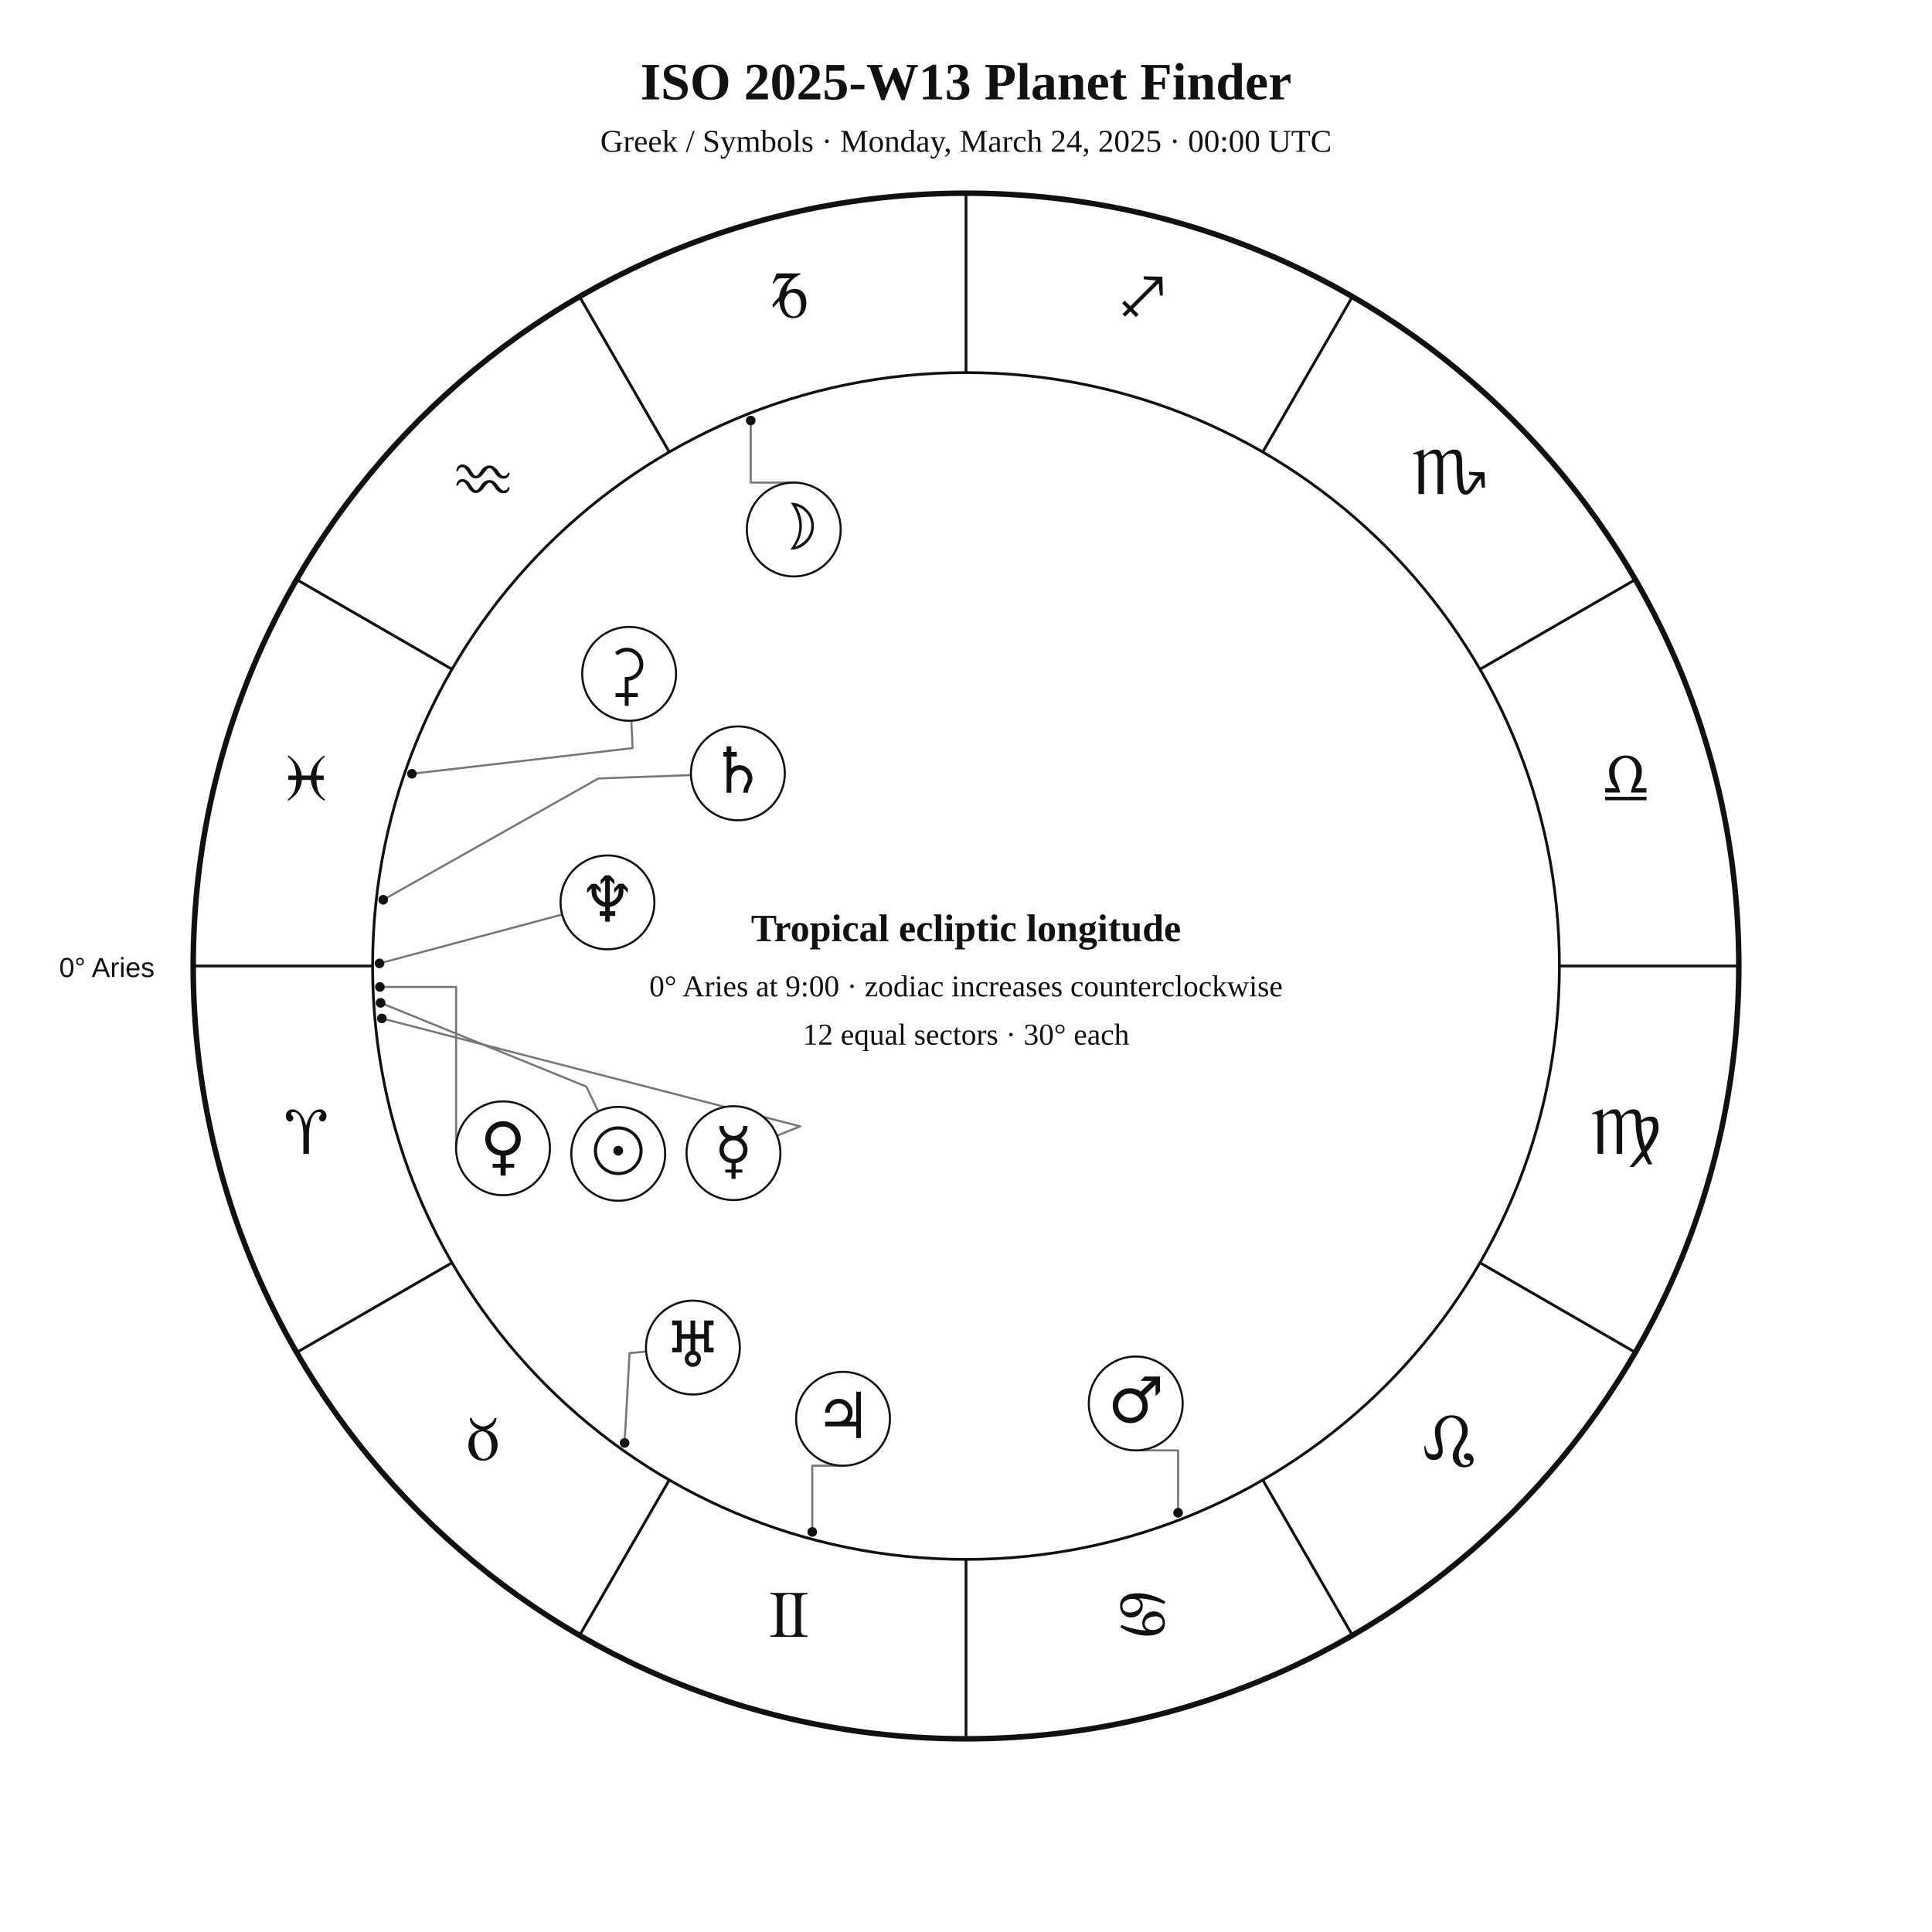
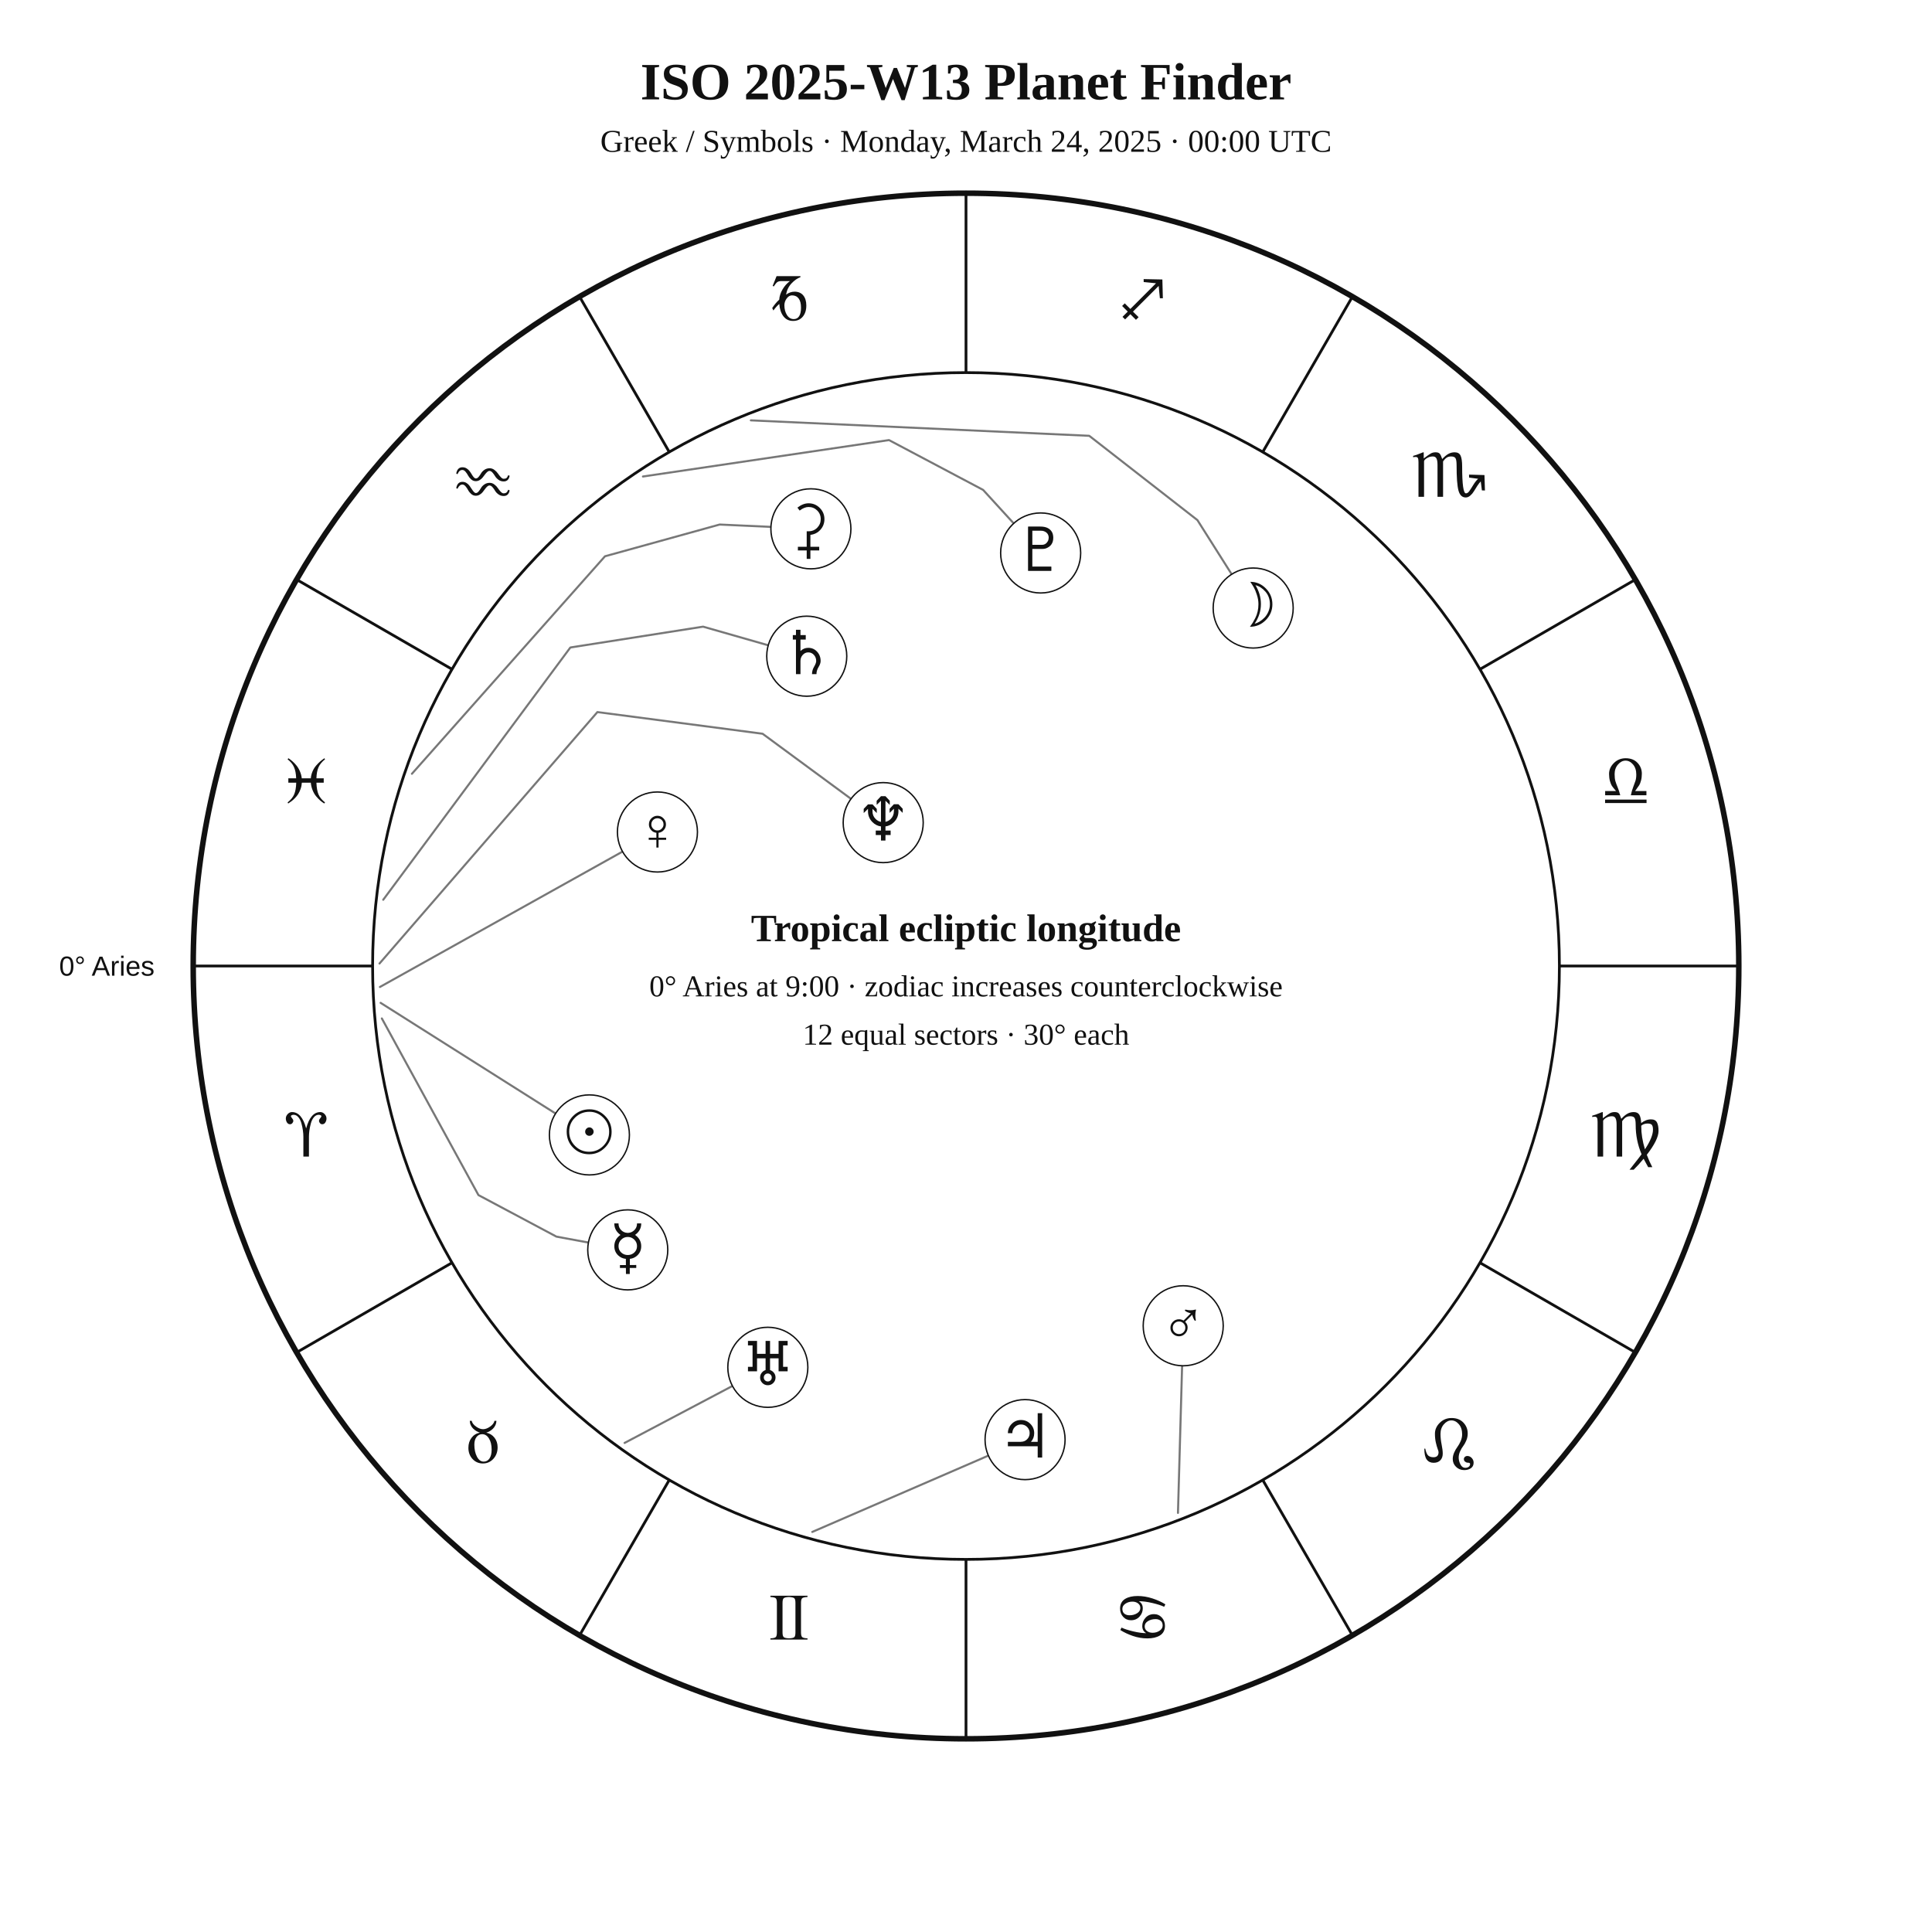
<svg xmlns="http://www.w3.org/2000/svg" width="1400" height="1400" viewBox="0 0 1400 1400">
  <rect width="100%" height="100%" fill="white" />
-   <style>text{font-family:Georgia,"Times New Roman",serif;fill:#111}.sans{font-family:Arial,Helvetica,sans-serif}.symbol{font-family:"Arial Unicode MS","Segoe UI Symbol","Noto Sans Symbols 2","Apple Symbols",serif;font-variant-emoji:text;fill:#111}</style>
+   <style>text{font-family:Georgia,"Times New Roman",serif;fill:#111!important;color:#111!important;-webkit-text-fill-color:#111!important}.sans{font-family:Arial,Helvetica,sans-serif}</style>
  <text x="700" y="72" text-anchor="middle" font-size="38" font-weight="700">ISO 2025-W13 Planet Finder</text>
  <text x="700" y="110" text-anchor="middle" font-size="23">Greek / Symbols · Monday, March 24, 2025 · 00:00 UTC</text>
  <circle cx="700" cy="700" r="560" fill="none" stroke="#111" stroke-width="4" />
  <circle cx="700" cy="700" r="430" fill="none" stroke="#111" stroke-width="2" />
  <line x1="270.0" y1="700.0" x2="140.0" y2="700.0" stroke="#111" stroke-width="2" />
  <line x1="327.6" y1="915.0" x2="215.0" y2="980.0" stroke="#111" stroke-width="2" />
  <line x1="485.0" y1="1072.4" x2="420.0" y2="1185.0" stroke="#111" stroke-width="2" />
  <line x1="700.0" y1="1130.0" x2="700.0" y2="1260.0" stroke="#111" stroke-width="2" />
  <line x1="915.0" y1="1072.4" x2="980.0" y2="1185.0" stroke="#111" stroke-width="2" />
  <line x1="1072.4" y1="915.0" x2="1185.0" y2="980.0" stroke="#111" stroke-width="2" />
  <line x1="1130.0" y1="700.0" x2="1260.0" y2="700.0" stroke="#111" stroke-width="2" />
  <line x1="1072.4" y1="485.0" x2="1185.0" y2="420.0" stroke="#111" stroke-width="2" />
  <line x1="915.0" y1="327.6" x2="980.0" y2="215.0" stroke="#111" stroke-width="2" />
  <line x1="700.0" y1="270.0" x2="700.0" y2="140.0" stroke="#111" stroke-width="2" />
  <line x1="485.0" y1="327.6" x2="420.0" y2="215.0" stroke="#111" stroke-width="2" />
  <line x1="327.6" y1="485.0" x2="215.0" y2="420.0" stroke="#111" stroke-width="2" />
-   <text class="symbol" x="221.9" y="836.1" text-anchor="middle" font-size="48">♈︎</text>
-   <text class="symbol" x="350.0" y="1058.0" text-anchor="middle" font-size="48">♉︎</text>
-   <text class="symbol" x="571.9" y="1186.1" text-anchor="middle" font-size="48">♊︎</text>
-   <text class="symbol" x="828.1" y="1186.1" text-anchor="middle" font-size="48">♋︎</text>
-   <text class="symbol" x="1050.0" y="1058.0" text-anchor="middle" font-size="48">♌︎</text>
-   <text class="symbol" x="1178.1" y="836.1" text-anchor="middle" font-size="48">♍︎</text>
-   <text class="symbol" x="1178.1" y="579.9" text-anchor="middle" font-size="48">♎︎</text>
-   <text class="symbol" x="1050.0" y="358.0" text-anchor="middle" font-size="48">♏︎</text>
-   <text class="symbol" x="828.1" y="229.9" text-anchor="middle" font-size="48">♐︎</text>
-   <text class="symbol" x="571.9" y="229.9" text-anchor="middle" font-size="48">♑︎</text>
-   <text class="symbol" x="350.0" y="358.0" text-anchor="middle" font-size="48">♒︎</text>
-   <text class="symbol" x="221.9" y="579.9" text-anchor="middle" font-size="48">♓︎</text>
-   <text x="112" y="708" text-anchor="end" font-size="20" class="sans">0° Aries</text>
-   <polyline points="275.8,726.7 424.9,787.4 433.5,805.4" fill="none" stroke="#777" stroke-width="1.5" stroke-linejoin="round" stroke-linecap="round" />
-   <circle cx="275.8" cy="726.7" r="3.5" fill="#111" />
-   <polyline points="544.0,304.7 544.0,349.7 575.2,349.7" fill="none" stroke="#777" stroke-width="1.5" stroke-linejoin="round" stroke-linecap="round" />
-   <circle cx="544.0" cy="304.7" r="3.5" fill="#111" />
-   <polyline points="276.7,738.0 579.9,816.2 563.0,823.0" fill="none" stroke="#777" stroke-width="1.5" stroke-linejoin="round" stroke-linecap="round" />
-   <circle cx="276.7" cy="738.0" r="3.5" fill="#111" />
-   <polyline points="275.3,715.2 330.5,715.2 330.5,832.1" fill="none" stroke="#777" stroke-width="1.5" stroke-linejoin="round" stroke-linecap="round" />
-   <circle cx="275.3" cy="715.2" r="3.5" fill="#111" />
-   <polyline points="853.7,1096.2 853.7,1051.0 823.0,1051.0" fill="none" stroke="#777" stroke-width="1.5" stroke-linejoin="round" stroke-linecap="round" />
-   <circle cx="853.7" cy="1096.2" r="3.5" fill="#111" />
-   <polyline points="588.6,1110.1 588.6,1062.1 610.9,1062.1" fill="none" stroke="#777" stroke-width="1.5" stroke-linejoin="round" stroke-linecap="round" />
-   <circle cx="588.6" cy="1110.1" r="3.5" fill="#111" />
-   <polyline points="277.7,652.0 433.6,564.1 500.7,561.7" fill="none" stroke="#777" stroke-width="1.5" stroke-linejoin="round" stroke-linecap="round" />
-   <circle cx="277.7" cy="652.0" r="3.5" fill="#111" />
-   <polyline points="452.6,1045.6 456.2,980.5 468.2,979.4" fill="none" stroke="#777" stroke-width="1.5" stroke-linejoin="round" stroke-linecap="round" />
-   <circle cx="452.6" cy="1045.6" r="3.5" fill="#111" />
-   <polyline points="275.0,698.1 407.4,662.7" fill="none" stroke="#777" stroke-width="1.5" stroke-linejoin="round" stroke-linecap="round" />
-   <circle cx="275.0" cy="698.1" r="3.5" fill="#111" />
-   <polyline points="298.5,560.7 458.4,542.1 457.5,522.3" fill="none" stroke="#777" stroke-width="1.5" stroke-linejoin="round" stroke-linecap="round" />
-   <circle cx="298.5" cy="560.7" r="3.5" fill="#111" />
-   <circle cx="448.0" cy="836.1" r="34" fill="white" stroke="#111" stroke-width="1.5" />
-   <text class="symbol" x="448.0" y="850.1" text-anchor="middle" font-size="46">☉︎</text>
-   <circle cx="575.2" cy="383.7" r="34" fill="white" stroke="#111" stroke-width="1.5" />
-   <text class="symbol" x="575.2" y="397.7" text-anchor="middle" font-size="46">☽︎</text>
-   <circle cx="531.5" cy="835.6" r="34" fill="white" stroke="#111" stroke-width="1.5" />
-   <text class="symbol" x="531.5" y="849.6" text-anchor="middle" font-size="46">☿︎</text>
-   <circle cx="364.5" cy="832.1" r="34" fill="white" stroke="#111" stroke-width="1.5" />
-   <text class="symbol" x="364.5" y="846.1" text-anchor="middle" font-size="46">♀︎</text>
-   <circle cx="823.0" cy="1017.0" r="34" fill="white" stroke="#111" stroke-width="1.5" />
-   <text class="symbol" x="823.0" y="1031.0" text-anchor="middle" font-size="46">♂︎</text>
-   <circle cx="610.9" cy="1028.1" r="34" fill="white" stroke="#111" stroke-width="1.5" />
-   <text class="symbol" x="610.9" y="1042.1" text-anchor="middle" font-size="46">♃︎</text>
-   <circle cx="534.7" cy="560.4" r="34" fill="white" stroke="#111" stroke-width="1.5" />
-   <text class="symbol" x="534.7" y="574.4" text-anchor="middle" font-size="46">♄︎</text>
-   <circle cx="502.1" cy="976.5" r="34" fill="white" stroke="#111" stroke-width="1.5" />
-   <text class="symbol" x="502.1" y="990.5" text-anchor="middle" font-size="46">♅︎</text>
-   <circle cx="440.2" cy="653.9" r="34" fill="white" stroke="#111" stroke-width="1.5" />
-   <text class="symbol" x="440.2" y="667.9" text-anchor="middle" font-size="46">♆︎</text>
-   <circle cx="455.9" cy="488.3" r="34" fill="white" stroke="#111" stroke-width="1.5" />
-   <text class="symbol" x="455.9" y="502.3" text-anchor="middle" font-size="46">⚳︎</text>
+   <text x="221.9" y="838.1" text-anchor="middle" font-size="48">♈︎</text>
+   <text x="350.0" y="1060.0" text-anchor="middle" font-size="48">♉︎</text>
+   <text x="571.9" y="1188.1" text-anchor="middle" font-size="48">♊︎</text>
+   <text x="828.1" y="1188.1" text-anchor="middle" font-size="48">♋︎</text>
+   <text x="1050.0" y="1060.0" text-anchor="middle" font-size="48">♌︎</text>
+   <text x="1178.1" y="838.1" text-anchor="middle" font-size="48">♍︎</text>
+   <text x="1178.1" y="581.9" text-anchor="middle" font-size="48">♎︎</text>
+   <text x="1050.0" y="360.0" text-anchor="middle" font-size="48">♏︎</text>
+   <text x="828.1" y="231.9" text-anchor="middle" font-size="48">♐︎</text>
+   <text x="571.9" y="231.9" text-anchor="middle" font-size="48">♑︎</text>
+   <text x="350.0" y="360.0" text-anchor="middle" font-size="48">♒︎</text>
+   <text x="221.9" y="581.9" text-anchor="middle" font-size="48">♓︎</text>
+   <text x="112.0" y="707.0" text-anchor="end" font-size="20" class="sans">0° Aries</text>
+   <polyline points="275.8,726.7 402.6,806.9" fill="none" stroke="#777" stroke-width="1.5" stroke-linejoin="round" stroke-linecap="round" />
+   <circle cx="427.1" cy="822.4" r="29" fill="white" stroke="#111" />
+   <text x="427.1" y="835.4" text-anchor="middle" font-size="44">☉︎</text>
+   <polyline points="544.1,304.6 789.3,315.8 867.7,376.9 892.5,416.1" fill="none" stroke="#777" stroke-width="1.5" stroke-linejoin="round" stroke-linecap="round" />
+   <circle cx="908.1" cy="440.6" r="29" fill="white" stroke="#111" />
+   <text x="908.1" y="453.6" text-anchor="middle" font-size="44">☽︎</text>
+   <polyline points="276.7,738.0 346.7,866.0 403.2,896.1 426.4,900.4" fill="none" stroke="#777" stroke-width="1.5" stroke-linejoin="round" stroke-linecap="round" />
+   <circle cx="454.9" cy="905.7" r="29" fill="white" stroke="#111" />
+   <text x="454.9" y="918.7" text-anchor="middle" font-size="44">☿︎</text>
+   <polyline points="275.3,715.2 451.1,617.1" fill="none" stroke="#777" stroke-width="1.5" stroke-linejoin="round" stroke-linecap="round" />
+   <circle cx="476.4" cy="602.9" r="29" fill="white" stroke="#111" />
+   <text x="476.4" y="615.9" text-anchor="middle" font-size="44">♀︎</text>
+   <polyline points="853.6,1096.3 856.6,989.7" fill="none" stroke="#777" stroke-width="1.5" stroke-linejoin="round" stroke-linecap="round" />
+   <circle cx="857.4" cy="960.7" r="29" fill="white" stroke="#111" />
+   <text x="857.4" y="973.7" text-anchor="middle" font-size="44">♂︎</text>
+   <polyline points="588.6,1110.1 716.2,1054.8" fill="none" stroke="#777" stroke-width="1.5" stroke-linejoin="round" stroke-linecap="round" />
+   <circle cx="742.8" cy="1043.2" r="29" fill="white" stroke="#111" />
+   <text x="742.8" y="1056.2" text-anchor="middle" font-size="44">♃︎</text>
+   <polyline points="277.7,652.0 413.3,469.2 509.5,454.1 556.7,467.6" fill="none" stroke="#777" stroke-width="1.5" stroke-linejoin="round" stroke-linecap="round" />
+   <circle cx="584.6" cy="475.5" r="29" fill="white" stroke="#111" />
+   <text x="584.6" y="488.5" text-anchor="middle" font-size="44">♄︎</text>
+   <polyline points="298.5,560.7 438.4,403.1 521.5,380.1 558.7,381.8" fill="none" stroke="#777" stroke-width="1.5" stroke-linejoin="round" stroke-linecap="round" />
+   <circle cx="587.6" cy="383.2" r="29" fill="white" stroke="#111" />
+   <text x="587.6" y="396.2" text-anchor="middle" font-size="44">⚳︎</text>
+   <polyline points="452.6,1045.6 530.8,1004.3" fill="none" stroke="#777" stroke-width="1.5" stroke-linejoin="round" stroke-linecap="round" />
+   <circle cx="556.4" cy="990.8" r="29" fill="white" stroke="#111" />
+   <text x="556.4" y="1003.8" text-anchor="middle" font-size="44">♅︎</text>
+   <polyline points="275.0,698.2 432.9,516.0 552.6,531.7 616.7,578.9" fill="none" stroke="#777" stroke-width="1.5" stroke-linejoin="round" stroke-linecap="round" />
+   <circle cx="640.0" cy="596.1" r="29" fill="white" stroke="#111" />
+   <text x="640.0" y="609.1" text-anchor="middle" font-size="44">♆︎</text>
+   <polyline points="465.9,345.3 644.2,318.9 712.4,355.0 734.6,379.3" fill="none" stroke="#777" stroke-width="1.5" stroke-linejoin="round" stroke-linecap="round" />
+   <circle cx="754.1" cy="400.7" r="29" fill="white" stroke="#111" />
+   <text x="754.1" y="413.7" text-anchor="middle" font-size="44">♇︎</text>
  <text x="700" y="682" text-anchor="middle" font-size="28" font-weight="700">Tropical ecliptic longitude</text>
  <text x="700" y="722" text-anchor="middle" font-size="22">0° Aries at 9:00 · zodiac increases counterclockwise</text>
  <text x="700" y="757" text-anchor="middle" font-size="22">12 equal sectors · 30° each</text>
</svg>
